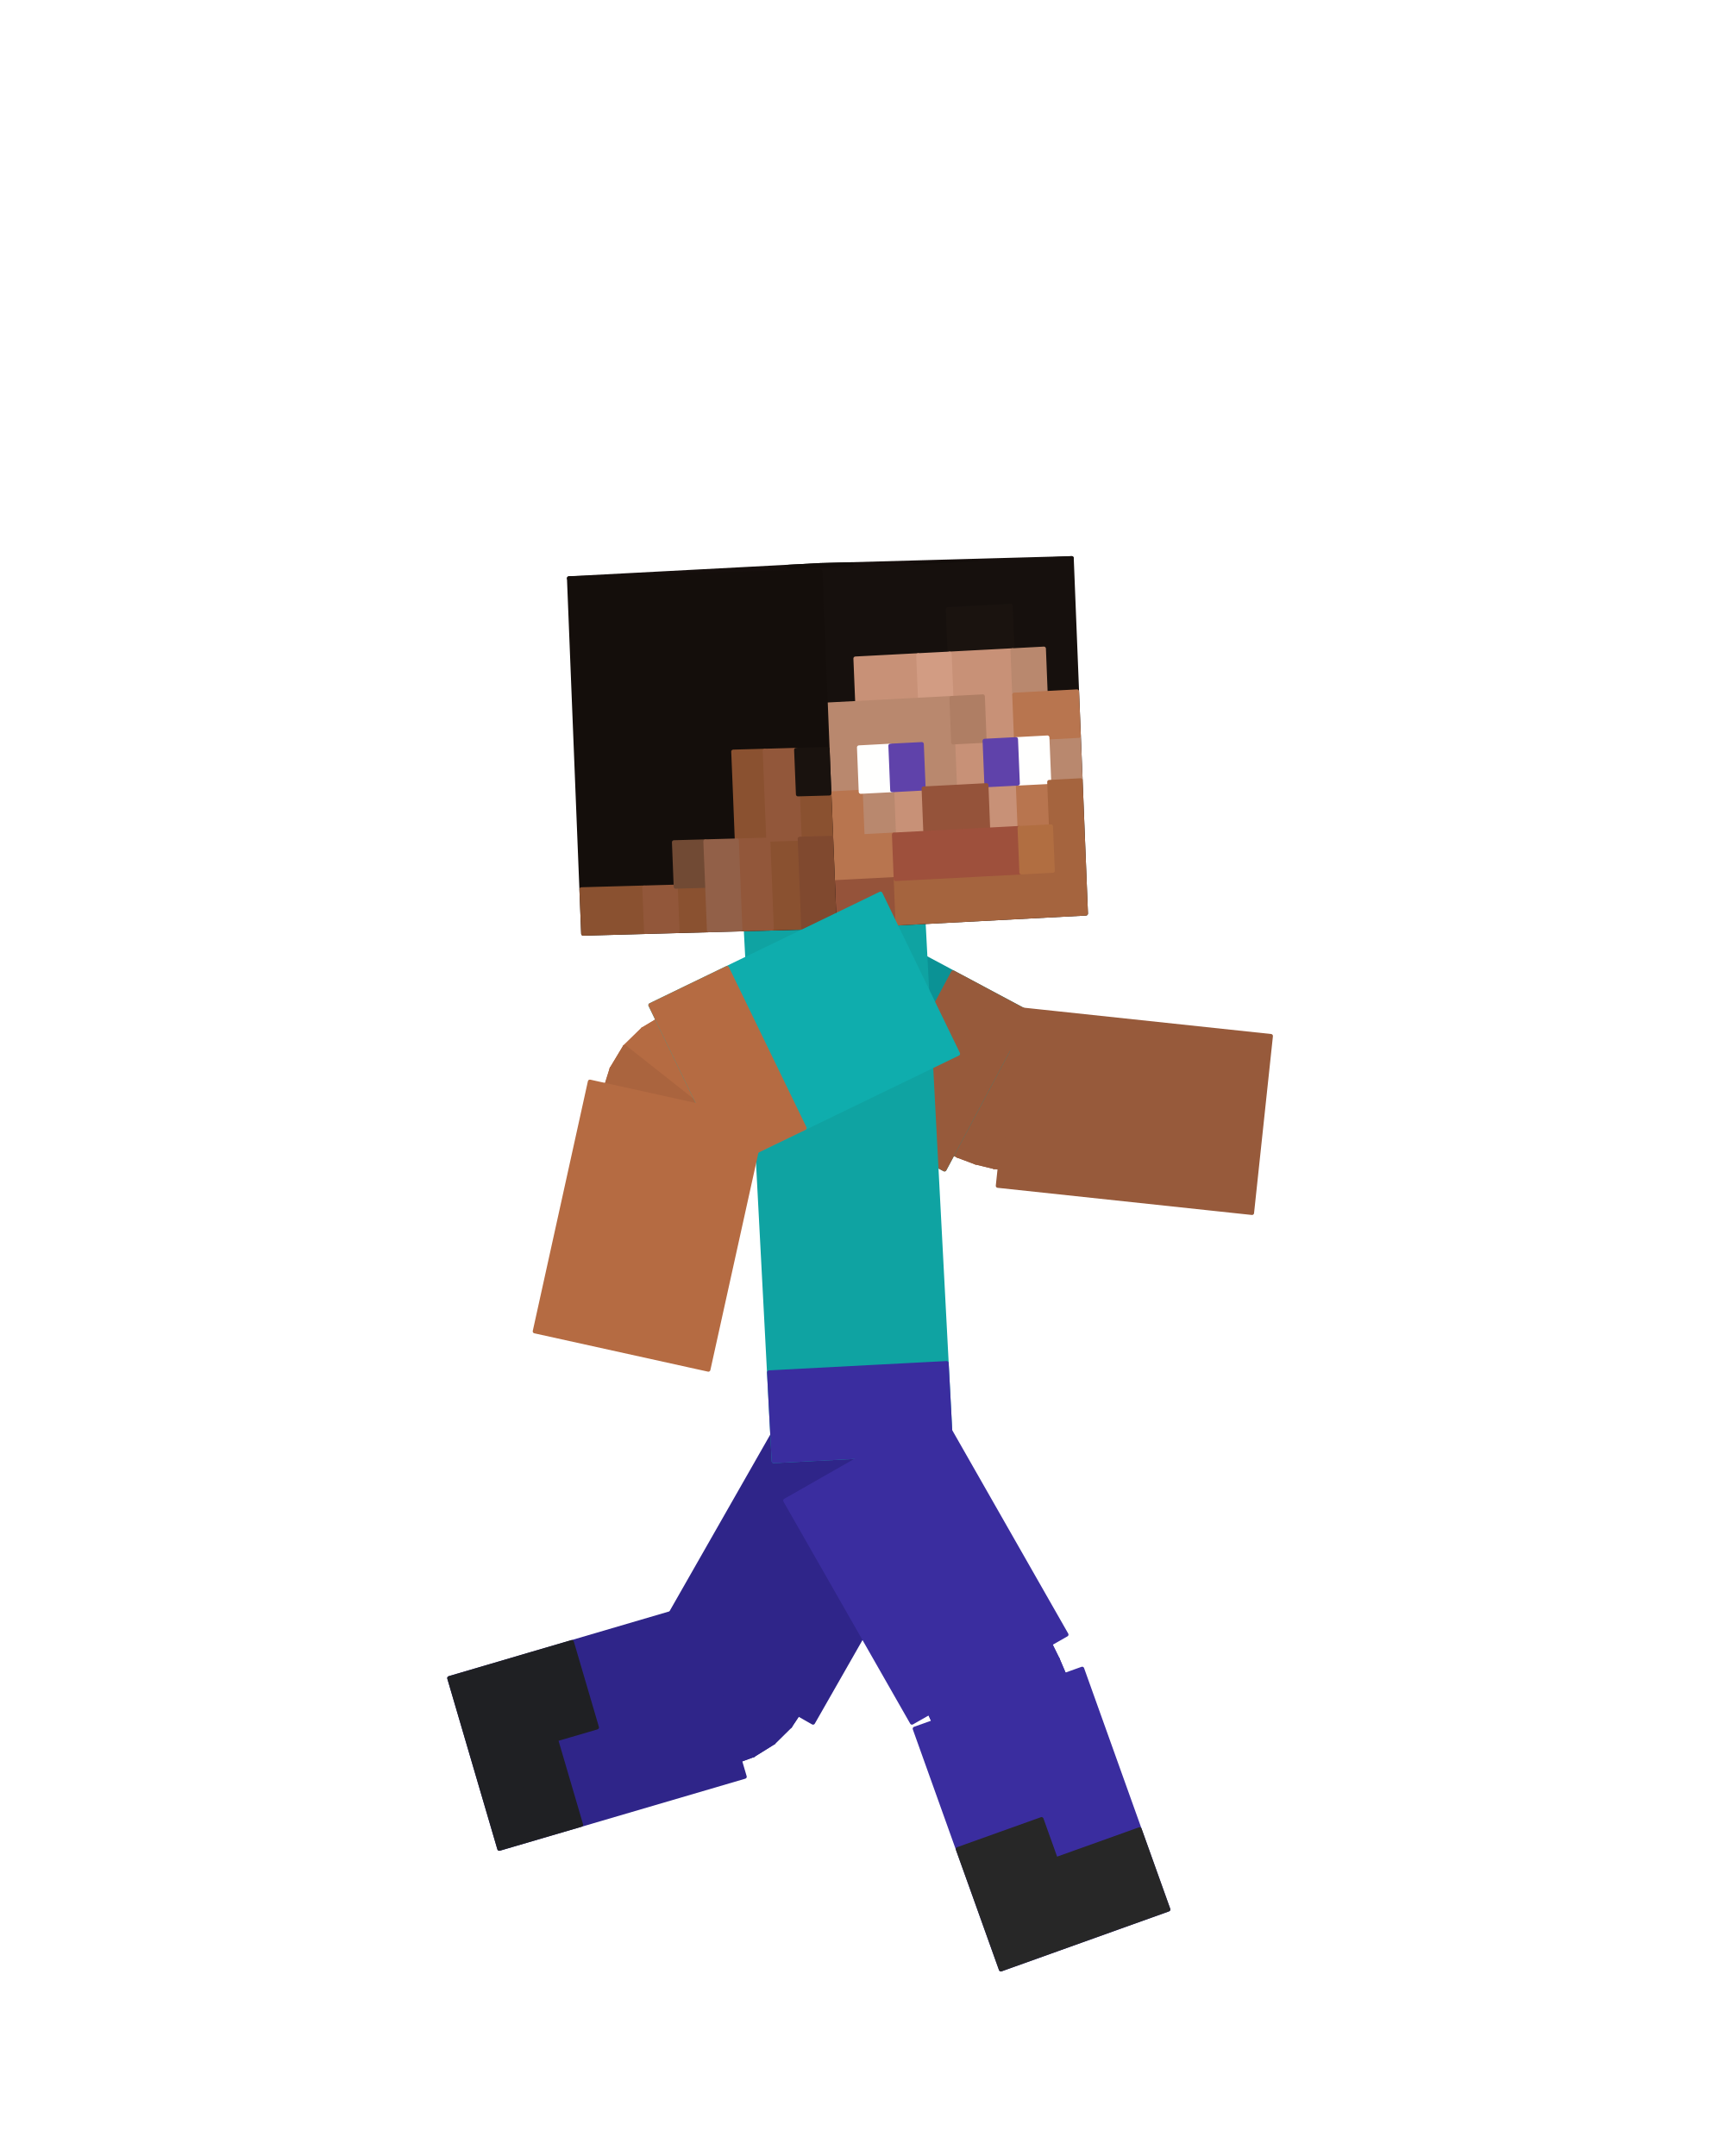
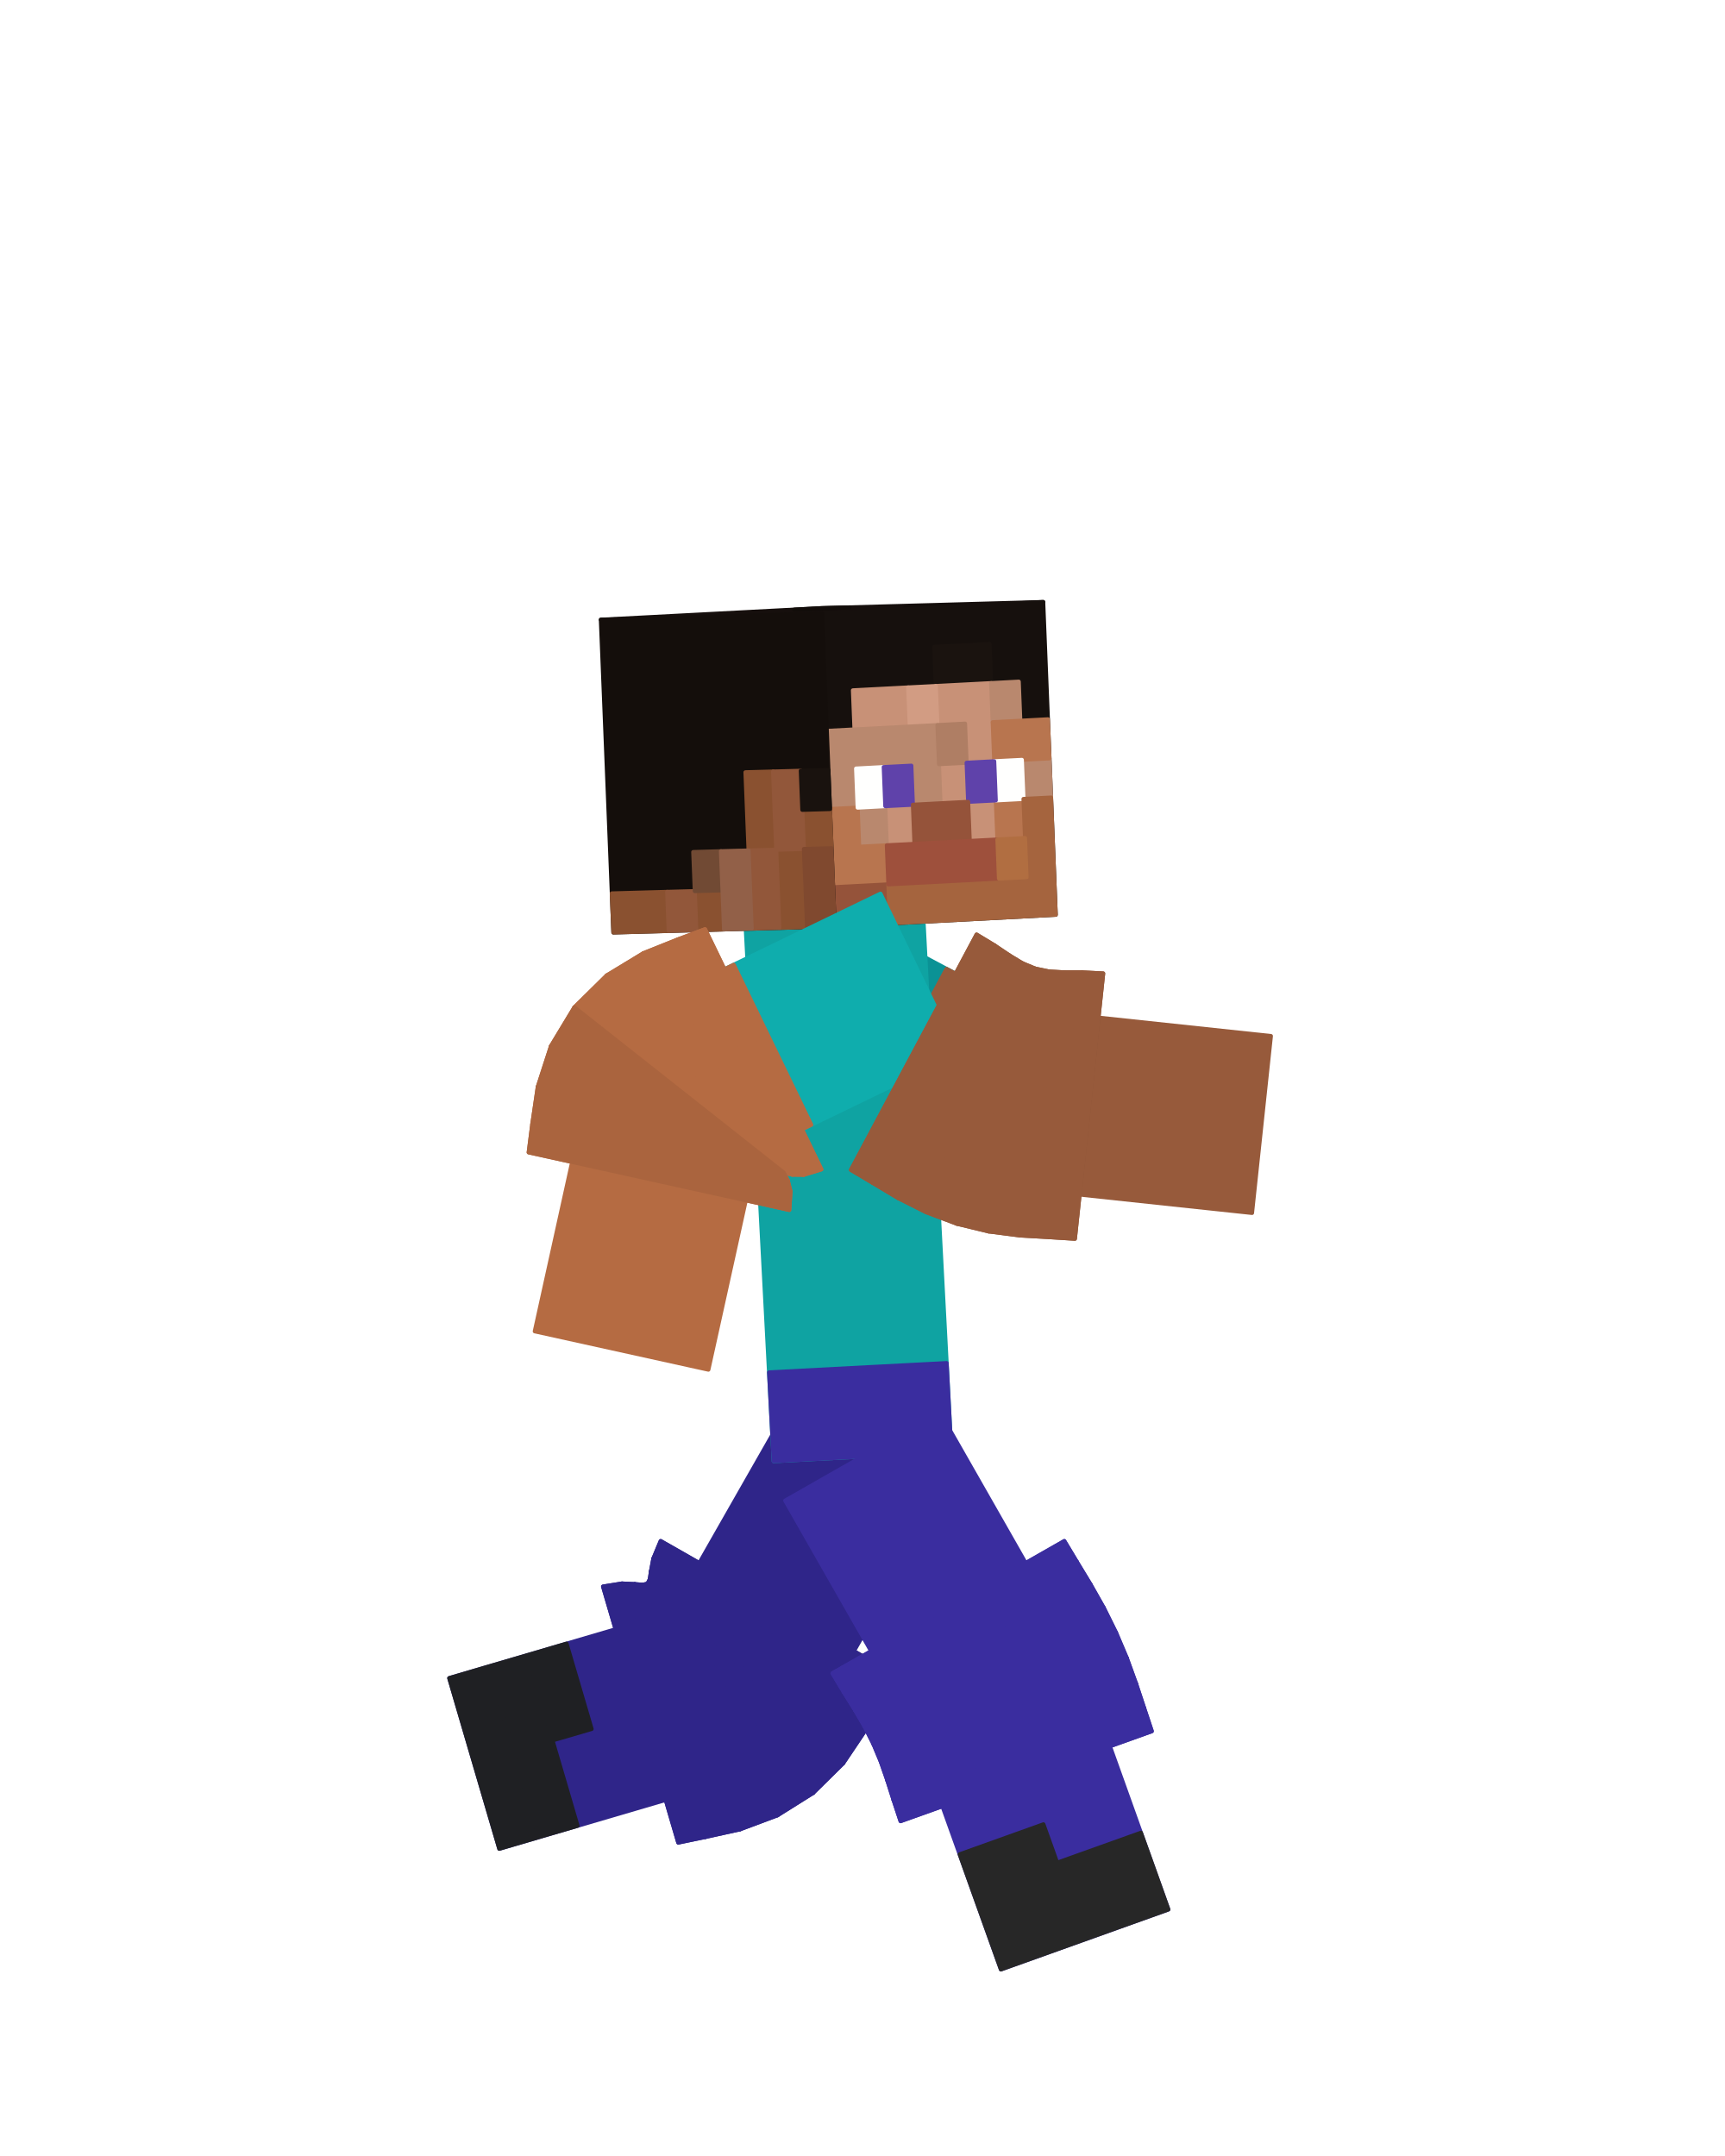
<svg xmlns="http://www.w3.org/2000/svg" viewBox="0 0 256 320" width="256" height="320" role="img" aria-labelledby="run-1-title">
  <g id="steve">
-     <g id="elbow-left" aria-label="Left elbow">
-       <g class="face" data-face="px">
-         <path fill="#975a3b" stroke="#975a3b" stroke-width=".6" stroke-linejoin="round" d="M145.41 149.73L135.71 167.9L137.63 169.04L147.03 150.72Z" />
-       </g>
-       <g class="face" data-face="px">
-         <path fill="#975a3b" stroke="#975a3b" stroke-width=".6" stroke-linejoin="round" d="M147.03 150.72L137.63 169.04L139.79 170.34L148.38 151.62Z" />
-       </g>
-       <g class="face" data-face="px">
-         <path fill="#975a3b" stroke="#975a3b" stroke-width=".6" stroke-linejoin="round" d="M148.38 151.62L139.79 170.34L142.2 171.56L149.62 152.35Z" />
-       </g>
-       <g class="face" data-face="px">
-         <path fill="#975a3b" stroke="#975a3b" stroke-width=".6" stroke-linejoin="round" d="M149.62 152.35L142.2 171.56L144.81 172.54L150.86 152.86Z" />
-       </g>
-       <g class="face" data-face="px">
-         <path fill="#8d5437" stroke="#8d5437" stroke-width=".6" stroke-linejoin="round" d="M150.86 152.86L144.81 172.54L147.52 173.2L152.17 153.14Z" />
-       </g>
-       <g class="face" data-face="px">
-         <path fill="#8d5437" stroke="#8d5437" stroke-width=".6" stroke-linejoin="round" d="M152.17 153.14L147.52 173.2L150.2 173.54L153.61 153.23Z" />
-       </g>
-       <g class="face" data-face="px">
-         <path fill="#8d5437" stroke="#8d5437" stroke-width=".6" stroke-linejoin="round" d="M153.61 153.23L150.2 173.54L152.72 173.68L155.24 153.24Z" />
-       </g>
-       <g class="face" data-face="px">
-         <path fill="#8d5437" stroke="#8d5437" stroke-width=".6" stroke-linejoin="round" d="M155.24 153.24L152.72 173.68L154.95 173.81L157.13 153.34Z" />
-       </g>
-       <g class="face" data-face="nx">
-         <path fill="#975a3b" stroke="#975a3b" stroke-width=".6" stroke-linejoin="round" d="M135.71 167.9L137.63 169.04L147.03 150.72L145.41 149.73Z" />
-       </g>
-       <g class="face" data-face="nx">
-         <path fill="#975a3b" stroke="#975a3b" stroke-width=".6" stroke-linejoin="round" d="M137.63 169.04L139.79 170.34L148.38 151.62L147.03 150.72Z" />
-       </g>
-       <g class="face" data-face="nx">
-         <path fill="#975a3b" stroke="#975a3b" stroke-width=".6" stroke-linejoin="round" d="M139.79 170.34L142.2 171.56L149.62 152.35L148.38 151.62Z" />
-       </g>
-       <g class="face" data-face="nx">
-         <path fill="#975a3b" stroke="#975a3b" stroke-width=".6" stroke-linejoin="round" d="M142.2 171.56L144.81 172.54L150.86 152.86L149.62 152.35Z" />
-       </g>
-       <g class="face" data-face="nx">
-         <path fill="#975a3b" stroke="#975a3b" stroke-width=".6" stroke-linejoin="round" d="M144.81 172.54L147.52 173.2L152.17 153.14L150.86 152.86Z" />
-       </g>
-       <g class="face" data-face="nx">
-         <path fill="#975a3b" stroke="#975a3b" stroke-width=".6" stroke-linejoin="round" d="M147.52 173.2L150.2 173.54L153.61 153.23L152.17 153.14Z" />
-       </g>
-       <g class="face" data-face="nx">
-         <path fill="#975a3b" stroke="#975a3b" stroke-width=".6" stroke-linejoin="round" d="M150.2 173.54L152.72 173.68L155.24 153.24L153.61 153.23Z" />
-       </g>
-       <g class="face" data-face="nx">
-         <path fill="#975a3b" stroke="#975a3b" stroke-width=".6" stroke-linejoin="round" d="M152.72 173.68L154.95 173.81L157.13 153.34L155.24 153.24Z" />
-       </g>
-     </g>
-     <g id="knee-left" aria-label="Left knee">
-       <g class="face" data-face="px">
-         <path fill="#2f2589" stroke="#2f2589" stroke-width=".6" stroke-linejoin="round" d="M121.41 248.51L103.52 238.31L102.85 239.91L120.39 250.7Z" />
-       </g>
-       <g class="face" data-face="px">
-         <path fill="#2f2589" stroke="#2f2589" stroke-width=".6" stroke-linejoin="round" d="M120.39 250.7L102.85 239.91L102.57 241.13L119.11 253.4Z" />
-       </g>
-       <g class="face" data-face="px">
-         <path fill="#2f2589" stroke="#2f2589" stroke-width=".6" stroke-linejoin="round" d="M119.11 253.4L102.57 241.13L102.35 241.98L117.26 256.19Z" />
-       </g>
-       <g class="face" data-face="px">
-         <path fill="#2f2589" stroke="#2f2589" stroke-width=".6" stroke-linejoin="round" d="M117.26 256.19L102.35 241.98L102 242.5L114.77 258.65Z" />
-       </g>
-       <g class="face" data-face="px">
-         <path fill="#2f2589" stroke="#2f2589" stroke-width=".6" stroke-linejoin="round" d="M114.77 258.65L102 242.5L101.41 242.72L111.79 260.51Z" />
-       </g>
-       <g class="face" data-face="px">
-         <path fill="#2f2589" stroke="#2f2589" stroke-width=".6" stroke-linejoin="round" d="M111.79 260.51L101.41 242.72L100.53 242.74L108.65 261.67Z" />
-       </g>
-       <g class="face" data-face="px">
-         <path fill="#2f2589" stroke="#2f2589" stroke-width=".6" stroke-linejoin="round" d="M108.65 261.67L100.53 242.74L99.28 242.74L105.73 262.29Z" />
-       </g>
-       <g class="face" data-face="px">
-         <path fill="#2f2589" stroke="#2f2589" stroke-width=".6" stroke-linejoin="round" d="M105.73 262.29L99.28 242.74L97.56 243.02L103.36 262.78Z" />
-       </g>
-       <g class="face" data-face="nx">
-         <path fill="#2f2589" stroke="#2f2589" stroke-width=".6" stroke-linejoin="round" d="M103.52 238.31L102.85 239.91L120.39 250.7L121.41 248.51Z" />
-       </g>
-       <g class="face" data-face="nx">
-         <path fill="#2f2589" stroke="#2f2589" stroke-width=".6" stroke-linejoin="round" d="M102.85 239.91L102.57 241.13L119.11 253.4L120.39 250.7Z" />
-       </g>
-       <g class="face" data-face="nx">
-         <path fill="#2f2589" stroke="#2f2589" stroke-width=".6" stroke-linejoin="round" d="M102.57 241.13L102.35 241.98L117.26 256.19L119.11 253.4Z" />
-       </g>
-       <g class="face" data-face="nx">
-         <path fill="#2f2589" stroke="#2f2589" stroke-width=".6" stroke-linejoin="round" d="M102.35 241.98L102 242.5L114.77 258.65L117.26 256.19Z" />
-       </g>
-       <g class="face" data-face="nx">
-         <path fill="#2f2589" stroke="#2f2589" stroke-width=".6" stroke-linejoin="round" d="M102 242.5L101.41 242.72L111.79 260.51L114.77 258.65Z" />
-       </g>
-       <g class="face" data-face="nx">
-         <path fill="#2f2589" stroke="#2f2589" stroke-width=".6" stroke-linejoin="round" d="M101.41 242.72L100.53 242.74L108.65 261.67L111.79 260.51Z" />
-       </g>
-       <g class="face" data-face="nx">
-         <path fill="#2f2589" stroke="#2f2589" stroke-width=".6" stroke-linejoin="round" d="M100.53 242.74L99.28 242.74L105.73 262.29L108.65 261.67Z" />
-       </g>
-       <g class="face" data-face="nx">
-         <path fill="#2f2589" stroke="#2f2589" stroke-width=".6" stroke-linejoin="round" d="M99.28 242.74L97.56 243.02L103.36 262.78L105.73 262.29Z" />
-       </g>
-     </g>
-     <g id="knee-right" aria-label="Right knee">
-       <g class="face" data-face="px">
-         <path fill="#3a2d9f" stroke="#3a2d9f" stroke-width=".6" stroke-linejoin="round" d="M152.48 238.31L134.59 248.51L135.61 250.21L153.58 240.15Z" />
-       </g>
-       <g class="face" data-face="px">
-         <path fill="#3a2d9f" stroke="#3a2d9f" stroke-width=".6" stroke-linejoin="round" d="M153.58 240.15L135.61 250.21L136.59 251.8L154.75 242.09Z" />
-       </g>
-       <g class="face" data-face="px">
-         <path fill="#3a2d9f" stroke="#3a2d9f" stroke-width=".6" stroke-linejoin="round" d="M154.75 242.09L136.59 251.8L137.49 253.33L155.91 244.13Z" />
-       </g>
-       <g class="face" data-face="px">
-         <path fill="#3a2d9f" stroke="#3a2d9f" stroke-width=".6" stroke-linejoin="round" d="M155.91 244.13L137.49 253.33L138.27 254.88L156.97 246.28Z" />
-       </g>
-       <g class="face" data-face="px">
-         <path fill="#3a2d9f" stroke="#3a2d9f" stroke-width=".6" stroke-linejoin="round" d="M156.97 246.28L138.27 254.88L138.93 256.48L157.91 248.48Z" />
-       </g>
-       <g class="face" data-face="px">
-         <path fill="#3a2d9f" stroke="#3a2d9f" stroke-width=".6" stroke-linejoin="round" d="M157.91 248.48L138.93 256.48L139.52 258.16L158.71 250.69Z" />
-       </g>
-       <g class="face" data-face="px">
-         <path fill="#3a2d9f" stroke="#3a2d9f" stroke-width=".6" stroke-linejoin="round" d="M158.71 250.69L139.52 258.16L140.08 259.93L159.42 252.84Z" />
-       </g>
-       <g class="face" data-face="px">
-         <path fill="#3a2d9f" stroke="#3a2d9f" stroke-width=".6" stroke-linejoin="round" d="M159.42 252.84L140.08 259.93L140.71 261.82L160.09 254.88Z" />
-       </g>
-       <g class="face" data-face="nx">
-         <path fill="#3a2d9f" stroke="#3a2d9f" stroke-width=".6" stroke-linejoin="round" d="M134.59 248.51L135.61 250.21L153.58 240.15L152.48 238.31Z" />
-       </g>
-       <g class="face" data-face="nx">
-         <path fill="#3a2d9f" stroke="#3a2d9f" stroke-width=".6" stroke-linejoin="round" d="M135.61 250.21L136.59 251.8L154.75 242.09L153.58 240.15Z" />
-       </g>
-       <g class="face" data-face="nx">
-         <path fill="#3a2d9f" stroke="#3a2d9f" stroke-width=".6" stroke-linejoin="round" d="M136.59 251.8L137.49 253.33L155.91 244.13L154.75 242.09Z" />
-       </g>
-       <g class="face" data-face="nx">
-         <path fill="#3a2d9f" stroke="#3a2d9f" stroke-width=".6" stroke-linejoin="round" d="M137.49 253.33L138.27 254.88L156.97 246.28L155.91 244.13Z" />
-       </g>
-       <g class="face" data-face="nx">
-         <path fill="#3a2d9f" stroke="#3a2d9f" stroke-width=".6" stroke-linejoin="round" d="M138.27 254.88L138.93 256.48L157.91 248.48L156.97 246.28Z" />
-       </g>
-       <g class="face" data-face="nx">
-         <path fill="#3a2d9f" stroke="#3a2d9f" stroke-width=".6" stroke-linejoin="round" d="M138.93 256.48L139.52 258.16L158.71 250.69L157.91 248.48Z" />
-       </g>
-       <g class="face" data-face="nx">
-         <path fill="#3a2d9f" stroke="#3a2d9f" stroke-width=".6" stroke-linejoin="round" d="M139.52 258.16L140.08 259.93L159.42 252.84L158.71 250.69Z" />
-       </g>
-       <g class="face" data-face="nx">
-         <path fill="#3a2d9f" stroke="#3a2d9f" stroke-width=".6" stroke-linejoin="round" d="M140.08 259.93L140.71 261.82L160.09 254.88L159.42 252.84Z" />
-       </g>
-     </g>
-     <g id="elbow-right" aria-label="Right elbow">
-       <g class="face" data-face="px">
-         <path fill="#b56b42" stroke="#b56b42" stroke-width=".6" stroke-linejoin="round" d="M112.7 167.45L103.72 148.92L101.4 149.78L111.09 167.95Z" />
-       </g>
-       <g class="face" data-face="px">
-         <path fill="#b56b42" stroke="#b56b42" stroke-width=".6" stroke-linejoin="round" d="M111.09 167.95L101.4 149.78L98.46 150.93L109.96 168.02Z" />
-       </g>
-       <g class="face" data-face="px">
-         <path fill="#b56b42" stroke="#b56b42" stroke-width=".6" stroke-linejoin="round" d="M109.96 168.02L98.46 150.93L95.4 152.77L109.23 168.02Z" />
-       </g>
-       <g class="face" data-face="px">
-         <path fill="#b56b42" stroke="#b56b42" stroke-width=".6" stroke-linejoin="round" d="M109.23 168.02L95.4 152.77L92.71 155.4L108.87 168.16Z" />
-       </g>
-       <g class="face" data-face="px">
-         <path fill="#b56b42" stroke="#b56b42" stroke-width=".6" stroke-linejoin="round" d="M108.87 168.16L92.71 155.4L90.77 158.62L108.81 168.55Z" />
-       </g>
-       <g class="face" data-face="px">
-         <path fill="#b56b42" stroke="#b56b42" stroke-width=".6" stroke-linejoin="round" d="M108.81 168.55L90.77 158.62L89.7 162.03L108.98 169.25Z" />
-       </g>
-       <g class="face" data-face="px">
-         <path fill="#b56b42" stroke="#b56b42" stroke-width=".6" stroke-linejoin="round" d="M108.98 169.25L89.7 162.03L89.26 165.16L109.18 170.37Z" />
-       </g>
-       <g class="face" data-face="px">
-         <path fill="#b56b42" stroke="#b56b42" stroke-width=".6" stroke-linejoin="round" d="M109.18 170.37L89.26 165.16L88.95 167.61L109.06 172.06Z" />
-       </g>
-       <g class="face" data-face="nx">
-         <path fill="#b56b42" stroke="#b56b42" stroke-width=".6" stroke-linejoin="round" d="M103.72 148.92L101.4 149.78L111.09 167.95L112.7 167.45Z" />
-       </g>
-       <g class="face" data-face="nx">
-         <path fill="#b56b42" stroke="#b56b42" stroke-width=".6" stroke-linejoin="round" d="M101.4 149.78L98.46 150.93L109.96 168.02L111.09 167.95Z" />
-       </g>
-       <g class="face" data-face="nx">
-         <path fill="#b56b42" stroke="#b56b42" stroke-width=".6" stroke-linejoin="round" d="M98.46 150.93L95.4 152.77L109.23 168.02L109.96 168.02Z" />
-       </g>
-       <g class="face" data-face="nx">
-         <path fill="#b56b42" stroke="#b56b42" stroke-width=".6" stroke-linejoin="round" d="M95.4 152.77L92.71 155.4L108.87 168.16L109.23 168.02Z" />
-       </g>
-       <g class="face" data-face="nx">
-         <path fill="#aa643e" stroke="#aa643e" stroke-width=".6" stroke-linejoin="round" d="M92.71 155.4L90.77 158.62L108.81 168.55L108.87 168.16Z" />
-       </g>
-       <g class="face" data-face="nx">
-         <path fill="#aa643e" stroke="#aa643e" stroke-width=".6" stroke-linejoin="round" d="M90.77 158.62L89.7 162.03L108.98 169.25L108.81 168.55Z" />
-       </g>
-       <g class="face" data-face="nx">
-         <path fill="#aa643e" stroke="#aa643e" stroke-width=".6" stroke-linejoin="round" d="M89.7 162.03L89.26 165.16L109.18 170.37L108.98 169.25Z" />
-       </g>
-       <g class="face" data-face="nx">
-         <path fill="#aa643e" stroke="#aa643e" stroke-width=".6" stroke-linejoin="round" d="M89.26 165.16L88.95 167.61L109.06 172.06L109.18 170.37Z" />
-       </g>
-     </g>
    <g id="arm-left" aria-label="Left upper arm">
      <g class="face" data-face="nx">
-         <path fill="#0b9295" stroke="#0b9295" stroke-width=".6" stroke-linejoin="round" d="M106.69 155.7L119.12 132.41L152.6 150.28L140.17 173.57Z" />
-         <path fill="#975a3b" stroke="#975a3b" stroke-width=".6" stroke-linejoin="round" d="M129.01 167.61L141.44 144.32L147.02 147.3L134.59 170.59ZM134.59 170.59L147.02 147.3L152.6 150.28L140.17 173.57Z" />
+         <path fill="#0b9295" stroke="#0b9295" stroke-width=".6" stroke-linejoin="round" d="M106.69 155.7L119.12 132.41L151.14 149.5L138.71 172.79Z" />
+         <path fill="#975a3b" stroke="#975a3b" stroke-width=".6" stroke-linejoin="round" d="M128.04 167.09L140.47 143.8L145.8 146.65L133.37 169.94ZM133.37 169.94L145.8 146.65L151.14 149.5L138.71 172.79Z" />
      </g>
    </g>
    <g id="forearm-left" aria-label="Left forearm">
      <g class="face" data-face="nx">
-         <path fill="#975a3b" stroke="#975a3b" stroke-width=".6" stroke-linejoin="round" d="M148.08 176L150.88 149.75L188.61 153.77L185.81 180.03Z" />
+         <path fill="#975a3b" stroke="#975a3b" stroke-width=".6" stroke-linejoin="round" d="M149.72 176.18L152.52 149.92L188.61 153.77L185.81 180.03Z" />
      </g>
    </g>
    <g id="shin-left" aria-label="Left shin">
      <g class="face" data-face="nx">
-         <path fill="#2f2589" stroke="#2f2589" stroke-width=".6" stroke-linejoin="round" d="M103.08 238.38L110.52 263.71L74.1 274.4L66.67 249.07Z" />
-         <path fill="#1f2023" stroke="#1f2023" stroke-width=".6" stroke-linejoin="round" d="M84.87 243.72L88.59 256.39L82.52 258.17L78.8 245.5ZM78.8 245.5L86.24 270.84L80.17 272.62L72.73 247.29ZM72.73 247.29L80.17 272.62L74.1 274.4L66.67 249.07Z" />
+         <path fill="#2f2589" stroke="#2f2589" stroke-width=".6" stroke-linejoin="round" d="M101.5 238.84L108.93 264.17L74.1 274.4L66.67 249.07Z" />
+         <path fill="#1f2023" stroke="#1f2023" stroke-width=".6" stroke-linejoin="round" d="M84.08 243.95L87.8 256.62L81.99 258.32L78.28 245.66ZM78.28 245.66L85.71 270.99L79.91 272.69L72.47 247.36ZM72.47 247.36L79.91 272.69L74.1 274.4L66.67 249.07Z" />
      </g>
    </g>
    <g id="leg-left" aria-label="Left thigh">
      <g class="face" data-face="nx">
-         <path fill="#2f2589" stroke="#2f2589" stroke-width=".6" stroke-linejoin="round" d="M116.53 209.64L139.47 222.72L120.66 255.68L97.73 242.61Z" />
+         <path fill="#2f2589" stroke="#2f2589" stroke-width=".6" stroke-linejoin="round" d="M116.53 209.64L139.47 222.72L121.48 254.25L98.55 241.17Z" />
      </g>
    </g>
    <g id="torso" aria-label="Torso">
      <g class="face" data-face="nx">
        <path fill="#0fa3a2" stroke="#0fa3a2" stroke-width=".6" stroke-linejoin="round" d="M110.67 137.78L137.04 136.4L141.18 215.49L114.82 216.87Z" />
        <path fill="#3a2d9f" stroke="#3a2d9f" stroke-width=".6" stroke-linejoin="round" d="M114.13 203.69L140.49 202.31L140.84 208.9L114.47 210.28ZM114.47 210.28L140.84 208.9L141.18 215.49L114.82 216.87Z" />
      </g>
    </g>
    <g id="head" aria-label="Head">
      <g class="face" data-face="top">
-         <path fill="#160f0d" stroke="#160f0d" stroke-width=".6" stroke-linejoin="round" d="M84.44 85.83L121.72 83.87L159.05 82.84L121.76 84.8Z" />
-         <path fill="#120d0a" stroke="#120d0a" stroke-width=".6" stroke-linejoin="round" d="M117.06 84.12L121.72 83.87L126.39 83.75L121.73 83.99ZM135.73 83.83L140.4 83.59L145.06 83.46L140.4 83.7Z" />
+         <path fill="#160f0d" stroke="#160f0d" stroke-width=".6" stroke-linejoin="round" d="M89.17 91.98L121.98 90.26L154.82 89.35L122.01 91.07Z" />
+         <path fill="#120d0a" stroke="#120d0a" stroke-width=".6" stroke-linejoin="round" d="M117.88 90.48L121.98 90.26L126.08 90.15L121.98 90.36ZM134.31 90.22L138.41 90.01L142.52 89.89L138.42 90.11Z" />
      </g>
      <g class="face" data-face="front">
-         <path fill="#16100d" stroke="#16100d" stroke-width=".6" stroke-linejoin="round" d="M121.76 84.8L159.05 82.84L161.16 135.59L123.88 137.55Z" />
-         <path fill="#1a130f" stroke="#1a130f" stroke-width=".6" stroke-linejoin="round" d="M140.67 90.41L149.99 89.92L150.26 96.52L140.93 97.01Z" />
-         <path fill="#c89177" stroke="#c89177" stroke-width=".6" stroke-linejoin="round" d="M126.95 97.74L136.27 97.25L136.54 103.84L127.22 104.33ZM140.93 97.01L150.26 96.52L150.52 103.11L141.2 103.6ZM145.86 103.36L150.52 103.11L150.78 109.71L146.12 109.95ZM141.46 110.19L146.12 109.95L146.39 116.54L141.73 116.79ZM132.41 117.28L137.07 117.03L137.33 123.63L132.67 123.87ZM146.39 116.54L151.05 116.3L151.31 122.89L146.65 123.14Z" />
-         <path fill="#d29c83" stroke="#d29c83" stroke-width=".6" stroke-linejoin="round" d="M136.27 97.25L140.93 97.01L141.2 103.6L136.54 103.84Z" />
-         <path fill="#b9886e" stroke="#b9886e" stroke-width=".6" stroke-linejoin="round" d="M150.26 96.52L154.92 96.27L155.18 102.87L150.52 103.11ZM122.56 104.58L141.2 103.6L141.46 110.19L122.82 111.17ZM122.82 111.17L127.48 110.93L127.74 117.52L123.08 117.77ZM136.8 110.44L141.46 110.19L141.73 116.79L137.07 117.03ZM155.44 109.46L160.1 109.22L160.37 115.81L155.71 116.06ZM127.74 117.52L132.41 117.28L132.67 123.87L128.01 124.12Z" />
-         <path fill="#af7e64" stroke="#af7e64" stroke-width=".6" stroke-linejoin="round" d="M141.2 103.6L145.86 103.36L146.12 109.95L141.46 110.19Z" />
-         <path fill="#b8754f" stroke="#b8754f" stroke-width=".6" stroke-linejoin="round" d="M150.52 103.11L159.84 102.62L160.1 109.22L150.78 109.71ZM123.08 117.77L127.74 117.52L128.01 124.12L123.35 124.36ZM151.05 116.3L155.71 116.06L155.97 122.65L151.31 122.89ZM123.35 124.36L132.67 123.87L132.93 130.47L123.61 130.95Z" />
-         <path fill="#fffffe" stroke="#fffffe" stroke-width=".6" stroke-linejoin="round" d="M127.48 110.93L132.14 110.68L132.41 117.28L127.74 117.52ZM150.78 109.71L155.44 109.46L155.71 116.06L151.05 116.3Z" />
-         <path fill="#5f42aa" stroke="#5f42aa" stroke-width=".6" stroke-linejoin="round" d="M132.14 110.68L136.8 110.44L137.07 117.03L132.41 117.28ZM146.12 109.95L150.78 109.71L151.05 116.3L146.39 116.54Z" />
-         <path fill="#95533a" stroke="#95533a" stroke-width=".6" stroke-linejoin="round" d="M137.07 117.03L146.39 116.54L146.65 123.14L137.33 123.63ZM123.61 130.95L132.93 130.47L133.2 137.06L123.88 137.55Z" />
-         <path fill="#a5643e" stroke="#a5643e" stroke-width=".6" stroke-linejoin="round" d="M155.71 116.06L160.37 115.81L160.63 122.41L155.97 122.65ZM155.97 122.65L160.63 122.41L160.9 129L156.24 129.24ZM132.93 130.47L160.9 129L161.16 135.59L133.2 137.06Z" />
-         <path fill="#9e503c" stroke="#9e503c" stroke-width=".6" stroke-linejoin="round" d="M132.67 123.87L151.31 122.89L151.58 129.49L132.93 130.47Z" />
-         <path fill="#b16e41" stroke="#b16e41" stroke-width=".6" stroke-linejoin="round" d="M151.31 122.89L155.97 122.65L156.24 129.24L151.58 129.49Z" />
-       </g>
-       <g class="face" data-face="nx">
-         <path fill="#140e0b" stroke="#140e0b" stroke-width=".6" stroke-linejoin="round" d="M84.44 85.83L121.76 84.8L123.88 137.55L86.55 138.58Z" />
-         <path fill="#8a5130" stroke="#8a5130" stroke-width=".6" stroke-linejoin="round" d="M108.82 111.56L113.49 111.43L113.75 118.02L109.09 118.15ZM109.09 118.15L113.75 118.02L114.02 124.62L109.35 124.75ZM118.42 117.9L123.08 117.77L123.35 124.36L118.68 124.49ZM114.02 124.62L118.68 124.49L118.95 131.08L114.28 131.21ZM86.29 131.99L95.62 131.73L95.88 138.32L86.55 138.58ZM100.28 131.6L104.95 131.47L105.21 138.07L100.55 138.19ZM114.28 131.21L118.95 131.08L119.21 137.68L114.54 137.81Z" />
-         <path fill="#92573a" stroke="#92573a" stroke-width=".6" stroke-linejoin="round" d="M113.49 111.43L118.15 111.3L118.42 117.9L113.75 118.02ZM113.75 118.02L118.42 117.9L118.68 124.49L114.02 124.62ZM109.35 124.75L114.02 124.62L114.28 131.21L109.61 131.34ZM95.62 131.73L100.28 131.6L100.55 138.19L95.88 138.32ZM109.61 131.34L114.28 131.21L114.54 137.81L109.88 137.94Z" />
-         <path fill="#19120e" stroke="#19120e" stroke-width=".6" stroke-linejoin="round" d="M118.15 111.3L122.82 111.17L123.08 117.77L118.42 117.9Z" />
-         <path fill="#714a34" stroke="#714a34" stroke-width=".6" stroke-linejoin="round" d="M100.02 125.01L104.68 124.88L104.95 131.47L100.28 131.6Z" />
-         <path fill="#926048" stroke="#926048" stroke-width=".6" stroke-linejoin="round" d="M104.68 124.88L109.35 124.75L109.61 131.34L104.95 131.47ZM104.95 131.47L109.61 131.34L109.88 137.94L105.21 138.07Z" />
-         <path fill="#80492f" stroke="#80492f" stroke-width=".6" stroke-linejoin="round" d="M118.68 124.49L123.35 124.36L123.61 130.95L118.95 131.08ZM118.95 131.08L123.61 130.95L123.88 137.55L119.21 137.68Z" />
+         <path fill="#16100d" stroke="#16100d" stroke-width=".6" stroke-linejoin="round" d="M122.01 91.07L154.82 89.35L156.68 135.77L123.87 137.49Z" />
+         <path fill="#1a130f" stroke="#1a130f" stroke-width=".6" stroke-linejoin="round" d="M138.65 96.01L146.85 95.58L147.09 101.39L138.88 101.82Z" />
+         <path fill="#c89177" stroke="#c89177" stroke-width=".6" stroke-linejoin="round" d="M126.58 102.46L134.78 102.03L135.02 107.83L126.81 108.26ZM138.88 101.82L147.09 101.39L147.32 107.19L139.12 107.62ZM143.22 107.4L147.32 107.19L147.55 112.99L143.45 113.21ZM139.35 113.42L143.45 113.21L143.68 119.01L139.58 119.23ZM131.38 119.65L135.48 119.44L135.71 125.24L131.61 125.46ZM143.68 119.01L147.78 118.8L148.02 124.6L143.92 124.81Z" />
+         <path fill="#d29c83" stroke="#d29c83" stroke-width=".6" stroke-linejoin="round" d="M134.78 102.03L138.88 101.82L139.12 107.62L135.02 107.83Z" />
+         <path fill="#b9886e" stroke="#b9886e" stroke-width=".6" stroke-linejoin="round" d="M147.09 101.39L151.19 101.17L151.42 106.97L147.32 107.19ZM122.71 108.48L139.12 107.62L139.35 113.42L122.94 114.28ZM122.94 114.28L127.05 114.07L127.28 119.87L123.18 120.08ZM135.25 113.64L139.35 113.42L139.58 119.23L135.48 119.44ZM151.65 112.78L155.75 112.56L155.99 118.37L151.89 118.58ZM127.28 119.87L131.38 119.65L131.61 125.46L127.51 125.67Z" />
+         <path fill="#af7e64" stroke="#af7e64" stroke-width=".6" stroke-linejoin="round" d="M139.12 107.62L143.22 107.4L143.45 113.21L139.35 113.42Z" />
+         <path fill="#b8754f" stroke="#b8754f" stroke-width=".6" stroke-linejoin="round" d="M147.32 107.19L155.52 106.76L155.75 112.56L147.55 112.99ZM123.18 120.08L127.28 119.87L127.51 125.67L123.41 125.89ZM147.78 118.8L151.89 118.58L152.12 124.38L148.02 124.6ZM123.41 125.89L131.61 125.46L131.84 131.26L123.64 131.69Z" />
+         <path fill="#fffffe" stroke="#fffffe" stroke-width=".6" stroke-linejoin="round" d="M127.05 114.07L131.15 113.85L131.38 119.65L127.28 119.87ZM147.55 112.99L151.65 112.78L151.89 118.58L147.78 118.8Z" />
+         <path fill="#5f42aa" stroke="#5f42aa" stroke-width=".6" stroke-linejoin="round" d="M131.15 113.85L135.25 113.64L135.48 119.44L131.38 119.65ZM143.45 113.21L147.55 112.99L147.78 118.8L143.68 119.01Z" />
+         <path fill="#95533a" stroke="#95533a" stroke-width=".6" stroke-linejoin="round" d="M135.48 119.44L143.68 119.01L143.92 124.81L135.71 125.24ZM123.64 131.69L131.84 131.26L132.08 137.06L123.87 137.49Z" />
+         <path fill="#a5643e" stroke="#a5643e" stroke-width=".6" stroke-linejoin="round" d="M151.89 118.58L155.99 118.37L156.22 124.17L152.12 124.38ZM152.12 124.38L156.22 124.17L156.45 129.97L152.35 130.19ZM131.84 131.26L156.45 129.97L156.68 135.77L132.08 137.06Z" />
+         <path fill="#9e503c" stroke="#9e503c" stroke-width=".6" stroke-linejoin="round" d="M131.61 125.46L148.02 124.6L148.25 130.4L131.84 131.26Z" />
+         <path fill="#b16e41" stroke="#b16e41" stroke-width=".6" stroke-linejoin="round" d="M148.02 124.6L152.12 124.38L152.35 130.19L148.25 130.4Z" />
+       </g>
+       <g class="face" data-face="nx">
+         <path fill="#140e0b" stroke="#140e0b" stroke-width=".6" stroke-linejoin="round" d="M89.17 91.98L122.01 91.07L123.87 137.49L91.03 138.4Z" />
+         <path fill="#8a5130" stroke="#8a5130" stroke-width=".6" stroke-linejoin="round" d="M110.63 114.62L114.73 114.51L114.96 120.31L110.86 120.43ZM110.86 120.43L114.96 120.31L115.2 126.12L111.09 126.23ZM119.07 120.2L123.18 120.08L123.41 125.89L119.3 126ZM115.2 126.12L119.3 126L119.54 131.8L115.43 131.92ZM90.79 132.6L99.01 132.37L99.24 138.18L91.03 138.4ZM103.11 132.26L107.22 132.15L107.45 137.95L103.34 138.06ZM115.43 131.92L119.54 131.8L119.77 137.61L115.66 137.72Z" />
+         <path fill="#92573a" stroke="#92573a" stroke-width=".6" stroke-linejoin="round" d="M114.73 114.51L118.84 114.4L119.07 120.2L114.96 120.31ZM114.96 120.31L119.07 120.2L119.3 126L115.2 126.12ZM111.09 126.23L115.2 126.12L115.43 131.92L111.32 132.03ZM99.01 132.37L103.11 132.26L103.34 138.06L99.24 138.18ZM111.32 132.03L115.43 131.92L115.66 137.72L111.56 137.83Z" />
+         <path fill="#19120e" stroke="#19120e" stroke-width=".6" stroke-linejoin="round" d="M118.84 114.4L122.94 114.28L123.18 120.08L119.07 120.2Z" />
+         <path fill="#714a34" stroke="#714a34" stroke-width=".6" stroke-linejoin="round" d="M102.88 126.46L106.99 126.34L107.22 132.15L103.11 132.26Z" />
+         <path fill="#926048" stroke="#926048" stroke-width=".6" stroke-linejoin="round" d="M106.99 126.34L111.09 126.23L111.32 132.03L107.22 132.15ZM107.22 132.15L111.32 132.03L111.56 137.83L107.45 137.95Z" />
+         <path fill="#80492f" stroke="#80492f" stroke-width=".6" stroke-linejoin="round" d="M119.3 126L123.41 125.89L123.64 131.69L119.54 131.8ZM119.54 131.8L123.64 131.69L123.87 137.49L119.77 137.61Z" />
      </g>
    </g>
    <g id="leg-right" aria-label="Right thigh">
      <g class="face" data-face="nx">
-         <path fill="#3a2d9f" stroke="#3a2d9f" stroke-width=".6" stroke-linejoin="round" d="M116.53 222.72L139.47 209.64L158.27 242.61L135.34 255.68Z" />
+         <path fill="#3a2d9f" stroke="#3a2d9f" stroke-width=".6" stroke-linejoin="round" d="M116.53 222.72L139.47 209.64L157.45 241.17L134.52 254.25Z" />
      </g>
    </g>
    <g id="shin-right" aria-label="Right shin">
      <g class="face" data-face="nx">
-         <path fill="#3a2d9f" stroke="#3a2d9f" stroke-width=".6" stroke-linejoin="round" d="M135.75 256.58L160.6 247.68L173.39 283.41L148.54 292.31Z" />
-         <path fill="#272727" stroke="#272727" stroke-width=".6" stroke-linejoin="round" d="M142.14 274.45L154.57 270L156.7 275.95L144.28 280.4ZM144.28 280.4L169.13 271.5L171.26 277.46L146.41 286.36ZM146.41 286.36L171.26 277.46L173.39 283.41L148.54 292.31Z" />
+         <path fill="#3a2d9f" stroke="#3a2d9f" stroke-width=".6" stroke-linejoin="round" d="M136.3 258.13L161.16 249.24L173.39 283.41L148.54 292.31Z" />
+         <path fill="#272727" stroke="#272727" stroke-width=".6" stroke-linejoin="round" d="M142.42 275.22L154.85 270.77L156.89 276.47L144.46 280.92ZM144.46 280.92L169.32 272.02L171.36 277.72L146.5 286.61ZM146.5 286.61L171.36 277.72L173.39 283.41L148.54 292.31Z" />
      </g>
    </g>
    <g id="arm-right" aria-label="Right upper arm">
      <g class="face" data-face="nx">
-         <path fill="#0fadad" stroke="#0fadad" stroke-width=".6" stroke-linejoin="round" d="M130.67 132.64L142.18 156.4L108.03 172.94L96.52 149.18Z" />
-         <path fill="#b56b42" stroke="#b56b42" stroke-width=".6" stroke-linejoin="round" d="M107.9 143.67L119.41 167.43L113.72 170.18L102.21 146.42ZM102.21 146.42L113.72 170.18L108.03 172.94L96.52 149.18Z" />
+         <path fill="#0fadad" stroke="#0fadad" stroke-width=".6" stroke-linejoin="round" d="M130.67 132.64L142.18 156.4L109.51 172.22L98 148.46Z" />
+         <path fill="#b56b42" stroke="#b56b42" stroke-width=".6" stroke-linejoin="round" d="M108.89 143.19L120.4 166.95L114.96 169.58L103.45 145.82ZM103.45 145.82L114.96 169.58L109.51 172.22L98 148.46Z" />
      </g>
    </g>
    <g id="forearm-right" aria-label="Right forearm">
      <g class="face" data-face="nx">
-         <path fill="#b56b42" stroke="#b56b42" stroke-width=".6" stroke-linejoin="round" d="M87.54 160.54L113.32 166.24L105.13 203.29L79.36 197.6Z" />
+         <path fill="#b56b42" stroke="#b56b42" stroke-width=".6" stroke-linejoin="round" d="M87.19 162.15L112.96 167.85L105.13 203.29L79.36 197.6Z" />
+       </g>
+     </g>
+     <g id="elbow-left" aria-label="Left elbow">
+       <g class="face" data-face="px">
+         <path fill="#975a3b" stroke="#975a3b" stroke-width=".6" stroke-linejoin="round" d="M144.93 138.71L126.29 173.64L129.55 175.58L147.62 140.34Z" />
+       </g>
+       <g class="face" data-face="px">
+         <path fill="#975a3b" stroke="#975a3b" stroke-width=".6" stroke-linejoin="round" d="M147.62 140.34L129.55 175.58L133.28 177.81L149.8 141.81Z" />
+       </g>
+       <g class="face" data-face="px">
+         <path fill="#975a3b" stroke="#975a3b" stroke-width=".6" stroke-linejoin="round" d="M149.8 141.81L133.28 177.81L137.47 179.92L151.74 142.98Z" />
+       </g>
+       <g class="face" data-face="px">
+         <path fill="#975a3b" stroke="#975a3b" stroke-width=".6" stroke-linejoin="round" d="M151.74 142.98L137.47 179.92L142.02 181.63L153.65 143.77Z" />
+       </g>
+       <g class="face" data-face="px">
+         <path fill="#8d5437" stroke="#8d5437" stroke-width=".6" stroke-linejoin="round" d="M153.65 143.77L142.02 181.63L146.74 182.77L155.68 144.19Z" />
+       </g>
+       <g class="face" data-face="px">
+         <path fill="#8d5437" stroke="#8d5437" stroke-width=".6" stroke-linejoin="round" d="M155.68 144.19L146.74 182.77L151.39 183.37L157.95 144.32Z" />
+       </g>
+       <g class="face" data-face="px">
+         <path fill="#8d5437" stroke="#8d5437" stroke-width=".6" stroke-linejoin="round" d="M157.95 144.32L151.39 183.37L155.73 183.62L160.58 144.32Z" />
+       </g>
+       <g class="face" data-face="px">
+         <path fill="#8d5437" stroke="#8d5437" stroke-width=".6" stroke-linejoin="round" d="M160.58 144.32L155.73 183.62L159.52 183.86L163.72 144.48Z" />
+       </g>
+       <g class="face" data-face="nx">
+         <path fill="#975a3b" stroke="#975a3b" stroke-width=".6" stroke-linejoin="round" d="M126.29 173.64L129.55 175.58L147.62 140.34L144.93 138.71Z" />
+       </g>
+       <g class="face" data-face="nx">
+         <path fill="#975a3b" stroke="#975a3b" stroke-width=".6" stroke-linejoin="round" d="M129.55 175.58L133.28 177.81L149.8 141.81L147.62 140.34Z" />
+       </g>
+       <g class="face" data-face="nx">
+         <path fill="#975a3b" stroke="#975a3b" stroke-width=".6" stroke-linejoin="round" d="M133.28 177.81L137.47 179.92L151.74 142.98L149.8 141.81Z" />
+       </g>
+       <g class="face" data-face="nx">
+         <path fill="#975a3b" stroke="#975a3b" stroke-width=".6" stroke-linejoin="round" d="M137.47 179.92L142.02 181.63L153.65 143.77L151.74 142.98Z" />
+       </g>
+       <g class="face" data-face="nx">
+         <path fill="#975a3b" stroke="#975a3b" stroke-width=".6" stroke-linejoin="round" d="M142.02 181.63L146.74 182.77L155.68 144.19L153.65 143.77Z" />
+       </g>
+       <g class="face" data-face="nx">
+         <path fill="#975a3b" stroke="#975a3b" stroke-width=".6" stroke-linejoin="round" d="M146.74 182.77L151.39 183.37L157.95 144.32L155.68 144.19Z" />
+       </g>
+       <g class="face" data-face="nx">
+         <path fill="#975a3b" stroke="#975a3b" stroke-width=".6" stroke-linejoin="round" d="M151.39 183.37L155.73 183.62L160.58 144.32L157.95 144.32Z" />
+       </g>
+       <g class="face" data-face="nx">
+         <path fill="#975a3b" stroke="#975a3b" stroke-width=".6" stroke-linejoin="round" d="M155.73 183.62L159.52 183.86L163.72 144.48L160.58 144.32Z" />
+       </g>
+     </g>
+     <g id="knee-left" aria-label="Left knee">
+       <g class="face" data-face="px">
+         <path fill="#2f2589" stroke="#2f2589" stroke-width=".6" stroke-linejoin="round" d="M132.45 248.35L98.05 228.73L96.96 231.35L130.69 252.09Z" />
+       </g>
+       <g class="face" data-face="px">
+         <path fill="#2f2589" stroke="#2f2589" stroke-width=".6" stroke-linejoin="round" d="M130.69 252.09L96.96 231.35L96.61 233.22L128.41 256.81Z" />
+       </g>
+       <g class="face" data-face="px">
+         <path fill="#2f2589" stroke="#2f2589" stroke-width=".6" stroke-linejoin="round" d="M128.41 256.81L96.61 233.22L96.43 234.41L125.11 261.72Z" />
+       </g>
+       <g class="face" data-face="px">
+         <path fill="#2f2589" stroke="#2f2589" stroke-width=".6" stroke-linejoin="round" d="M125.11 261.72L96.43 234.41L96.1 235.05L120.66 266.11Z" />
+       </g>
+       <g class="face" data-face="px">
+         <path fill="#2f2589" stroke="#2f2589" stroke-width=".6" stroke-linejoin="round" d="M120.66 266.11L96.1 235.05L95.41 235.22L115.37 269.43Z" />
+       </g>
+       <g class="face" data-face="px">
+         <path fill="#2f2589" stroke="#2f2589" stroke-width=".6" stroke-linejoin="round" d="M115.37 269.43L95.41 235.22L94.2 235.12L109.82 271.51Z" />
+       </g>
+       <g class="face" data-face="px">
+         <path fill="#2f2589" stroke="#2f2589" stroke-width=".6" stroke-linejoin="round" d="M109.82 271.51L94.2 235.12L92.31 235.03L104.71 272.64Z" />
+       </g>
+       <g class="face" data-face="px">
+         <path fill="#2f2589" stroke="#2f2589" stroke-width=".6" stroke-linejoin="round" d="M104.71 272.64L92.31 235.03L89.5 235.48L100.66 273.48Z" />
+       </g>
+       <g class="face" data-face="nx">
+         <path fill="#2f2589" stroke="#2f2589" stroke-width=".6" stroke-linejoin="round" d="M95.41 235.22L94.2 235.12L109.82 271.51L115.37 269.43Z" />
+       </g>
+       <g class="face" data-face="nx">
+         <path fill="#2f2589" stroke="#2f2589" stroke-width=".6" stroke-linejoin="round" d="M94.2 235.12L92.31 235.03L104.71 272.64L109.82 271.51Z" />
+       </g>
+       <g class="face" data-face="nx">
+         <path fill="#2f2589" stroke="#2f2589" stroke-width=".6" stroke-linejoin="round" d="M92.31 235.03L89.5 235.48L100.66 273.48L104.71 272.64Z" />
+       </g>
+       <g class="face" data-face="nx">
+         <path fill="#2f2589" stroke="#2f2589" stroke-width=".6" stroke-linejoin="round" d="M98.05 228.73L96.96 231.35L130.69 252.09L132.45 248.35Z" />
+       </g>
+       <g class="face" data-face="nx">
+         <path fill="#2f2589" stroke="#2f2589" stroke-width=".6" stroke-linejoin="round" d="M96.96 231.35L96.61 233.22L128.41 256.81L130.69 252.09Z" />
+       </g>
+       <g class="face" data-face="nx">
+         <path fill="#2f2589" stroke="#2f2589" stroke-width=".6" stroke-linejoin="round" d="M96.61 233.22L96.43 234.41L125.11 261.72L128.41 256.81Z" />
+       </g>
+       <g class="face" data-face="nx">
+         <path fill="#2f2589" stroke="#2f2589" stroke-width=".6" stroke-linejoin="round" d="M96.43 234.41L96.1 235.05L120.66 266.11L125.11 261.72Z" />
+       </g>
+       <g class="face" data-face="nx">
+         <path fill="#2f2589" stroke="#2f2589" stroke-width=".6" stroke-linejoin="round" d="M96.1 235.05L95.41 235.22L115.37 269.43L120.66 266.11Z" />
+       </g>
+     </g>
+     <g id="knee-right" aria-label="Right knee">
+       <g class="face" data-face="px">
+         <path fill="#3a2d9f" stroke="#3a2d9f" stroke-width=".6" stroke-linejoin="round" d="M157.95 228.73L123.55 248.35L125.26 251.19L159.81 231.83Z" />
+       </g>
+       <g class="face" data-face="px">
+         <path fill="#3a2d9f" stroke="#3a2d9f" stroke-width=".6" stroke-linejoin="round" d="M159.81 231.83L125.26 251.19L126.89 253.8L161.81 235.13Z" />
+       </g>
+       <g class="face" data-face="px">
+         <path fill="#3a2d9f" stroke="#3a2d9f" stroke-width=".6" stroke-linejoin="round" d="M161.81 235.13L126.89 253.8L128.36 256.32L163.79 238.63Z" />
+       </g>
+       <g class="face" data-face="px">
+         <path fill="#3a2d9f" stroke="#3a2d9f" stroke-width=".6" stroke-linejoin="round" d="M163.79 238.63L128.36 256.32L129.63 258.85L165.61 242.31Z" />
+       </g>
+       <g class="face" data-face="px">
+         <path fill="#3a2d9f" stroke="#3a2d9f" stroke-width=".6" stroke-linejoin="round" d="M165.61 242.31L129.63 258.85L130.72 261.46L167.21 246.08Z" />
+       </g>
+       <g class="face" data-face="px">
+         <path fill="#3a2d9f" stroke="#3a2d9f" stroke-width=".6" stroke-linejoin="round" d="M167.21 246.08L130.72 261.46L131.68 264.22L168.58 249.86Z" />
+       </g>
+       <g class="face" data-face="px">
+         <path fill="#3a2d9f" stroke="#3a2d9f" stroke-width=".6" stroke-linejoin="round" d="M168.58 249.86L131.68 264.22L132.61 267.15L169.79 253.52Z" />
+       </g>
+       <g class="face" data-face="px">
+         <path fill="#3a2d9f" stroke="#3a2d9f" stroke-width=".6" stroke-linejoin="round" d="M169.79 253.52L132.61 267.15L133.65 270.3L170.93 256.95Z" />
+       </g>
+       <g class="face" data-face="nx">
+         <path fill="#3a2d9f" stroke="#3a2d9f" stroke-width=".6" stroke-linejoin="round" d="M123.55 248.35L125.26 251.19L159.81 231.83L157.95 228.73Z" />
+       </g>
+       <g class="face" data-face="nx">
+         <path fill="#3a2d9f" stroke="#3a2d9f" stroke-width=".6" stroke-linejoin="round" d="M125.26 251.19L126.89 253.8L161.81 235.13L159.81 231.83Z" />
+       </g>
+       <g class="face" data-face="nx">
+         <path fill="#3a2d9f" stroke="#3a2d9f" stroke-width=".6" stroke-linejoin="round" d="M126.89 253.8L128.36 256.32L163.79 238.63L161.81 235.13Z" />
+       </g>
+       <g class="face" data-face="nx">
+         <path fill="#3a2d9f" stroke="#3a2d9f" stroke-width=".6" stroke-linejoin="round" d="M128.36 256.32L129.63 258.85L165.61 242.31L163.79 238.63Z" />
+       </g>
+       <g class="face" data-face="nx">
+         <path fill="#3a2d9f" stroke="#3a2d9f" stroke-width=".6" stroke-linejoin="round" d="M129.63 258.85L130.72 261.46L167.21 246.08L165.61 242.31Z" />
+       </g>
+       <g class="face" data-face="nx">
+         <path fill="#3a2d9f" stroke="#3a2d9f" stroke-width=".6" stroke-linejoin="round" d="M130.72 261.46L131.68 264.22L168.58 249.86L167.21 246.08Z" />
+       </g>
+       <g class="face" data-face="nx">
+         <path fill="#3a2d9f" stroke="#3a2d9f" stroke-width=".6" stroke-linejoin="round" d="M131.68 264.22L132.61 267.15L169.79 253.52L168.58 249.86Z" />
+       </g>
+       <g class="face" data-face="nx">
+         <path fill="#3a2d9f" stroke="#3a2d9f" stroke-width=".6" stroke-linejoin="round" d="M132.61 267.15L133.65 270.3L170.93 256.95L169.79 253.52Z" />
+       </g>
+     </g>
+     <g id="elbow-right" aria-label="Right elbow">
+       <g class="face" data-face="px">
+         <path fill="#b56b42" stroke="#b56b42" stroke-width=".6" stroke-linejoin="round" d="M121.89 173.56L104.63 137.92L100.64 139.42L119.28 174.36Z" />
+       </g>
+       <g class="face" data-face="px">
+         <path fill="#b56b42" stroke="#b56b42" stroke-width=".6" stroke-linejoin="round" d="M119.28 174.36L100.64 139.42L95.49 141.48L117.59 174.34Z" />
+       </g>
+       <g class="face" data-face="px">
+         <path fill="#b56b42" stroke="#b56b42" stroke-width=".6" stroke-linejoin="round" d="M117.59 174.34L95.49 141.48L90.05 144.78L116.65 174.12Z" />
+       </g>
+       <g class="face" data-face="px">
+         <path fill="#b56b42" stroke="#b56b42" stroke-width=".6" stroke-linejoin="round" d="M116.65 174.12L90.05 144.78L85.25 149.51L116.32 174.05Z" />
+       </g>
+       <g class="face" data-face="px">
+         <path fill="#b56b42" stroke="#b56b42" stroke-width=".6" stroke-linejoin="round" d="M116.32 174.05L85.25 149.51L81.77 155.27L116.47 174.36Z" />
+       </g>
+       <g class="face" data-face="px">
+         <path fill="#b56b42" stroke="#b56b42" stroke-width=".6" stroke-linejoin="round" d="M116.47 174.36L81.77 155.27L79.81 161.32L116.9 175.21Z" />
+       </g>
+       <g class="face" data-face="px">
+         <path fill="#b56b42" stroke="#b56b42" stroke-width=".6" stroke-linejoin="round" d="M116.9 175.21L79.81 161.32L79 166.82L117.31 176.85Z" />
+       </g>
+       <g class="face" data-face="px">
+         <path fill="#b56b42" stroke="#b56b42" stroke-width=".6" stroke-linejoin="round" d="M117.31 176.85L79 166.82L78.46 171.04L117.13 179.58Z" />
+       </g>
+       <g class="face" data-face="nx">
+         <path fill="#b56b42" stroke="#b56b42" stroke-width=".6" stroke-linejoin="round" d="M104.63 137.92L100.64 139.42L119.28 174.36L121.89 173.56Z" />
+       </g>
+       <g class="face" data-face="nx">
+         <path fill="#b56b42" stroke="#b56b42" stroke-width=".6" stroke-linejoin="round" d="M100.64 139.42L95.49 141.48L117.59 174.34L119.28 174.36Z" />
+       </g>
+       <g class="face" data-face="nx">
+         <path fill="#b56b42" stroke="#b56b42" stroke-width=".6" stroke-linejoin="round" d="M95.49 141.48L90.05 144.78L116.65 174.12L117.59 174.34Z" />
+       </g>
+       <g class="face" data-face="nx">
+         <path fill="#b56b42" stroke="#b56b42" stroke-width=".6" stroke-linejoin="round" d="M90.05 144.78L85.25 149.51L116.32 174.05L116.65 174.12Z" />
+       </g>
+       <g class="face" data-face="nx">
+         <path fill="#aa643e" stroke="#aa643e" stroke-width=".6" stroke-linejoin="round" d="M85.25 149.51L81.77 155.27L116.47 174.36L116.32 174.05Z" />
+       </g>
+       <g class="face" data-face="nx">
+         <path fill="#aa643e" stroke="#aa643e" stroke-width=".6" stroke-linejoin="round" d="M81.77 155.27L79.81 161.32L116.9 175.21L116.47 174.36Z" />
+       </g>
+       <g class="face" data-face="nx">
+         <path fill="#aa643e" stroke="#aa643e" stroke-width=".6" stroke-linejoin="round" d="M79.81 161.32L79 166.82L117.31 176.85L116.9 175.21Z" />
+       </g>
+       <g class="face" data-face="nx">
+         <path fill="#aa643e" stroke="#aa643e" stroke-width=".6" stroke-linejoin="round" d="M79 166.82L78.46 171.04L117.13 179.58L117.31 176.85Z" />
      </g>
    </g>
  </g>
</svg>
